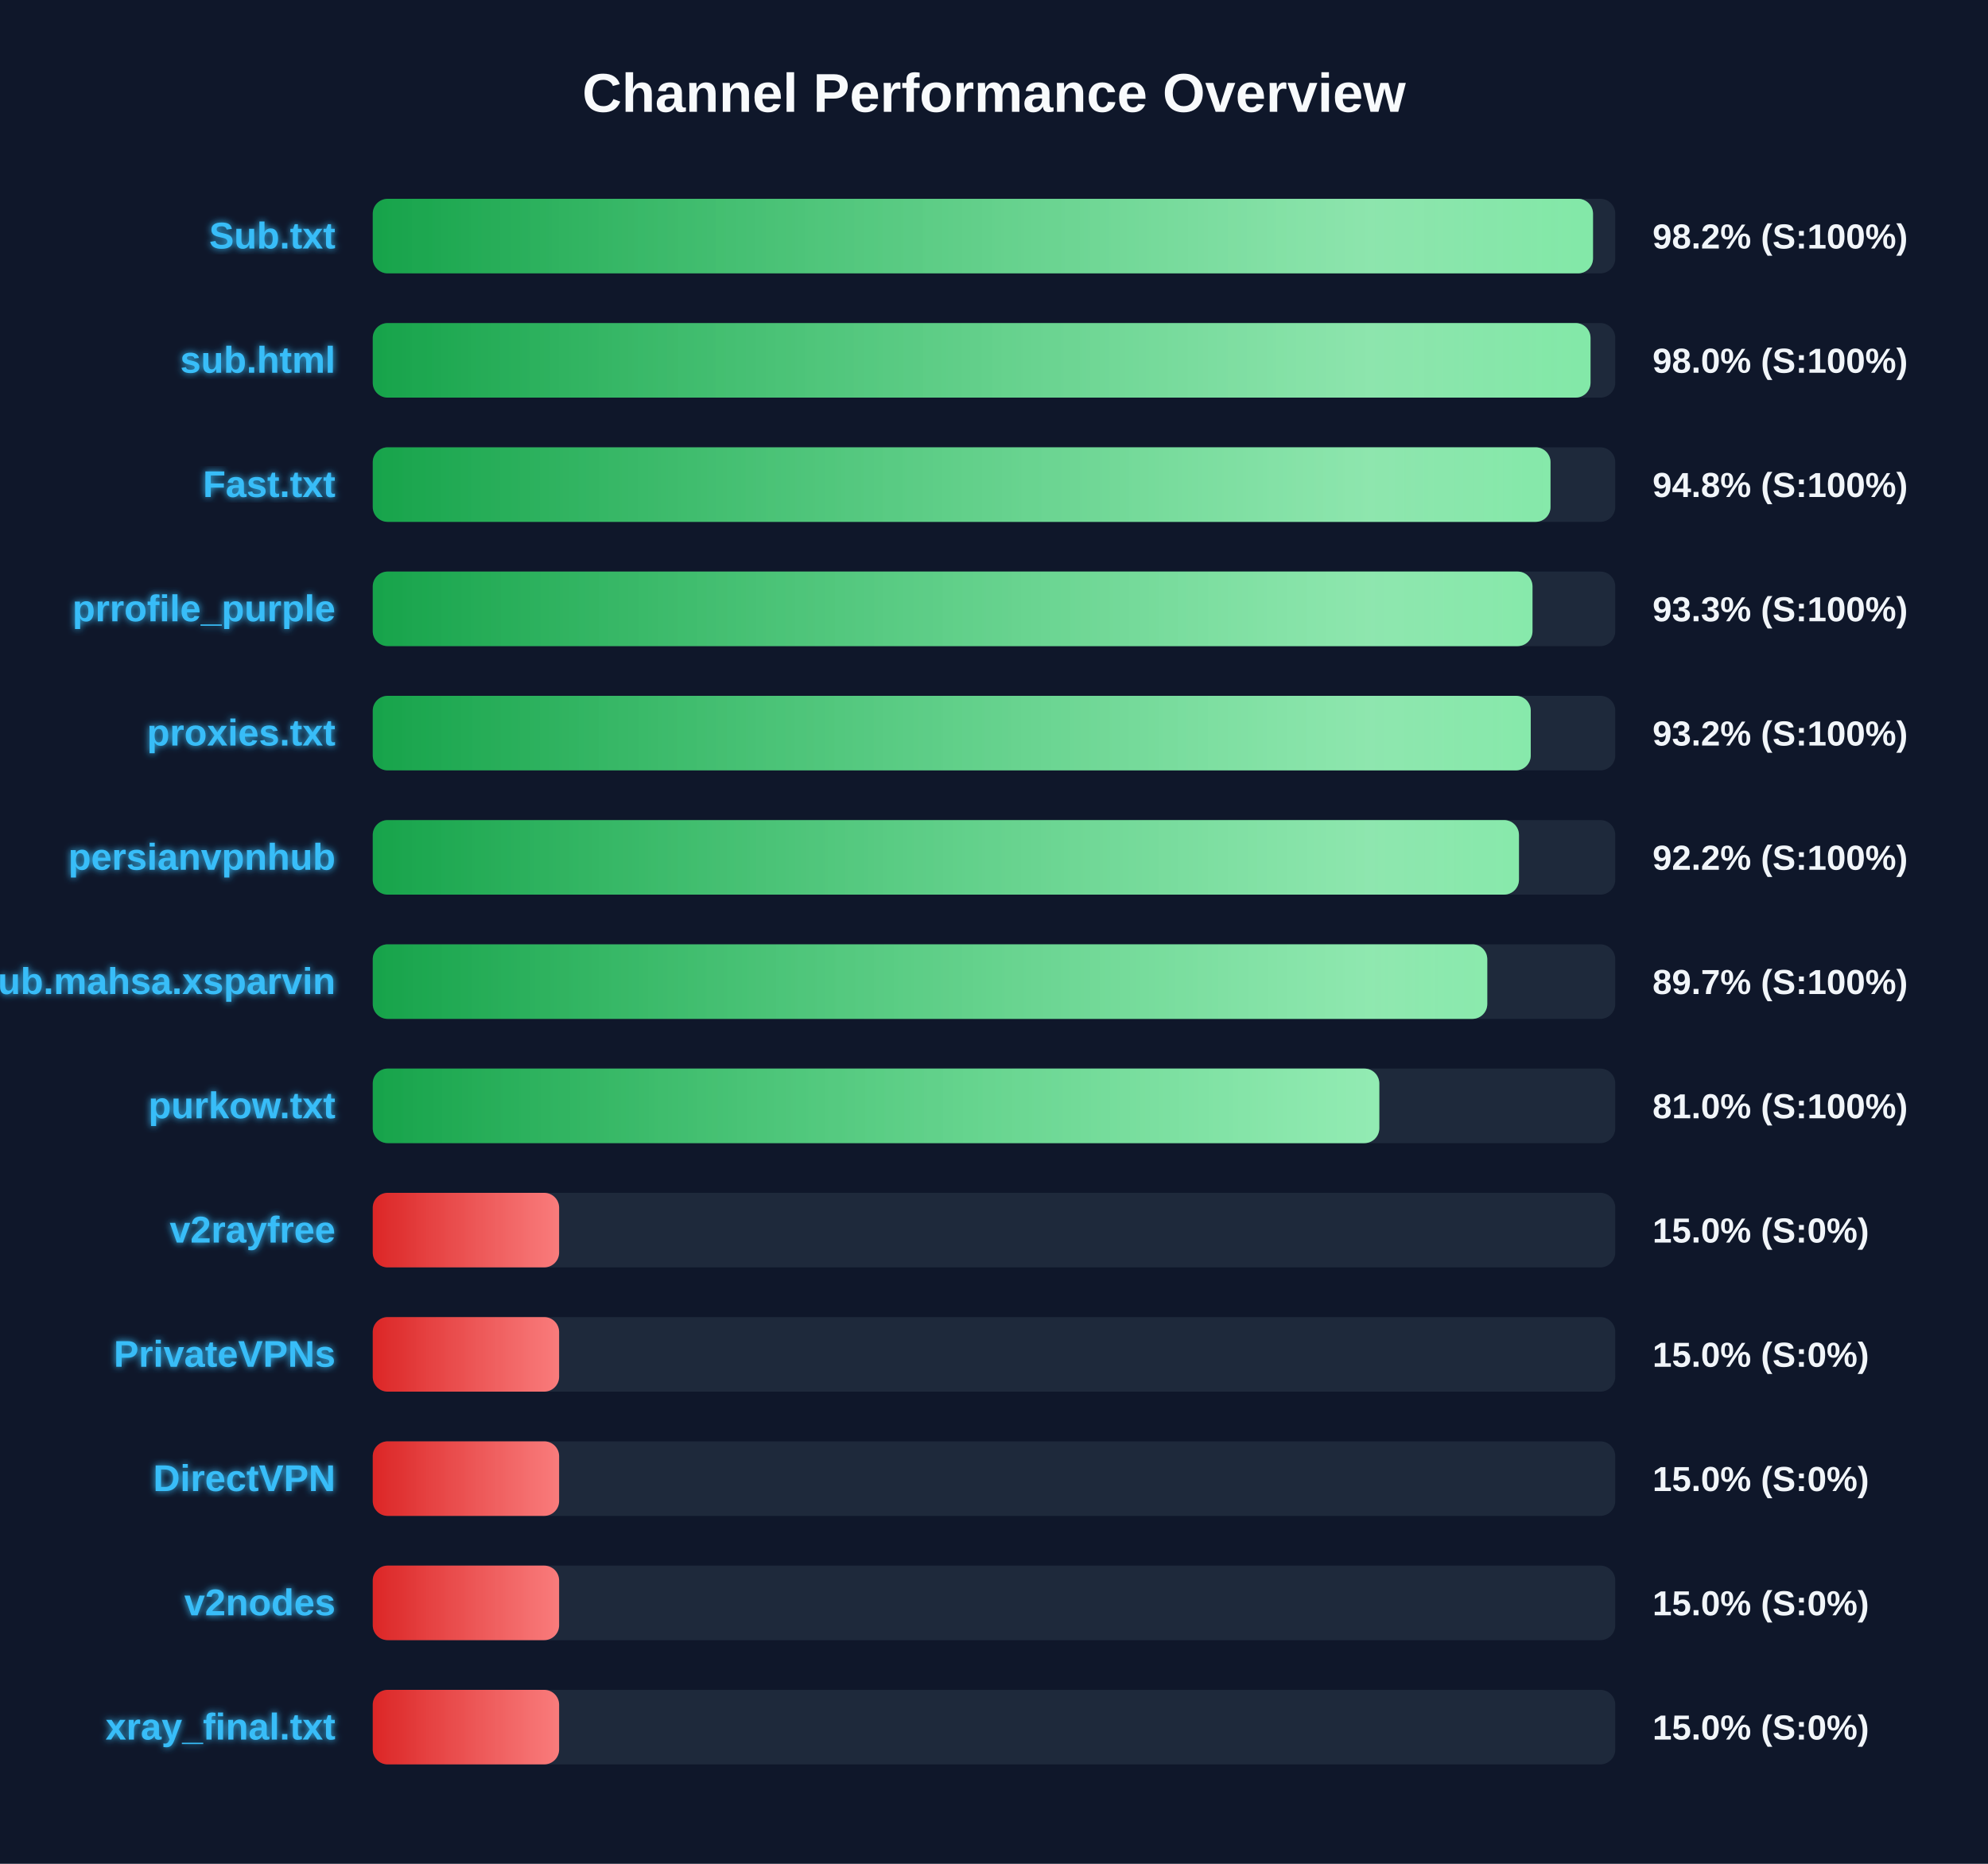
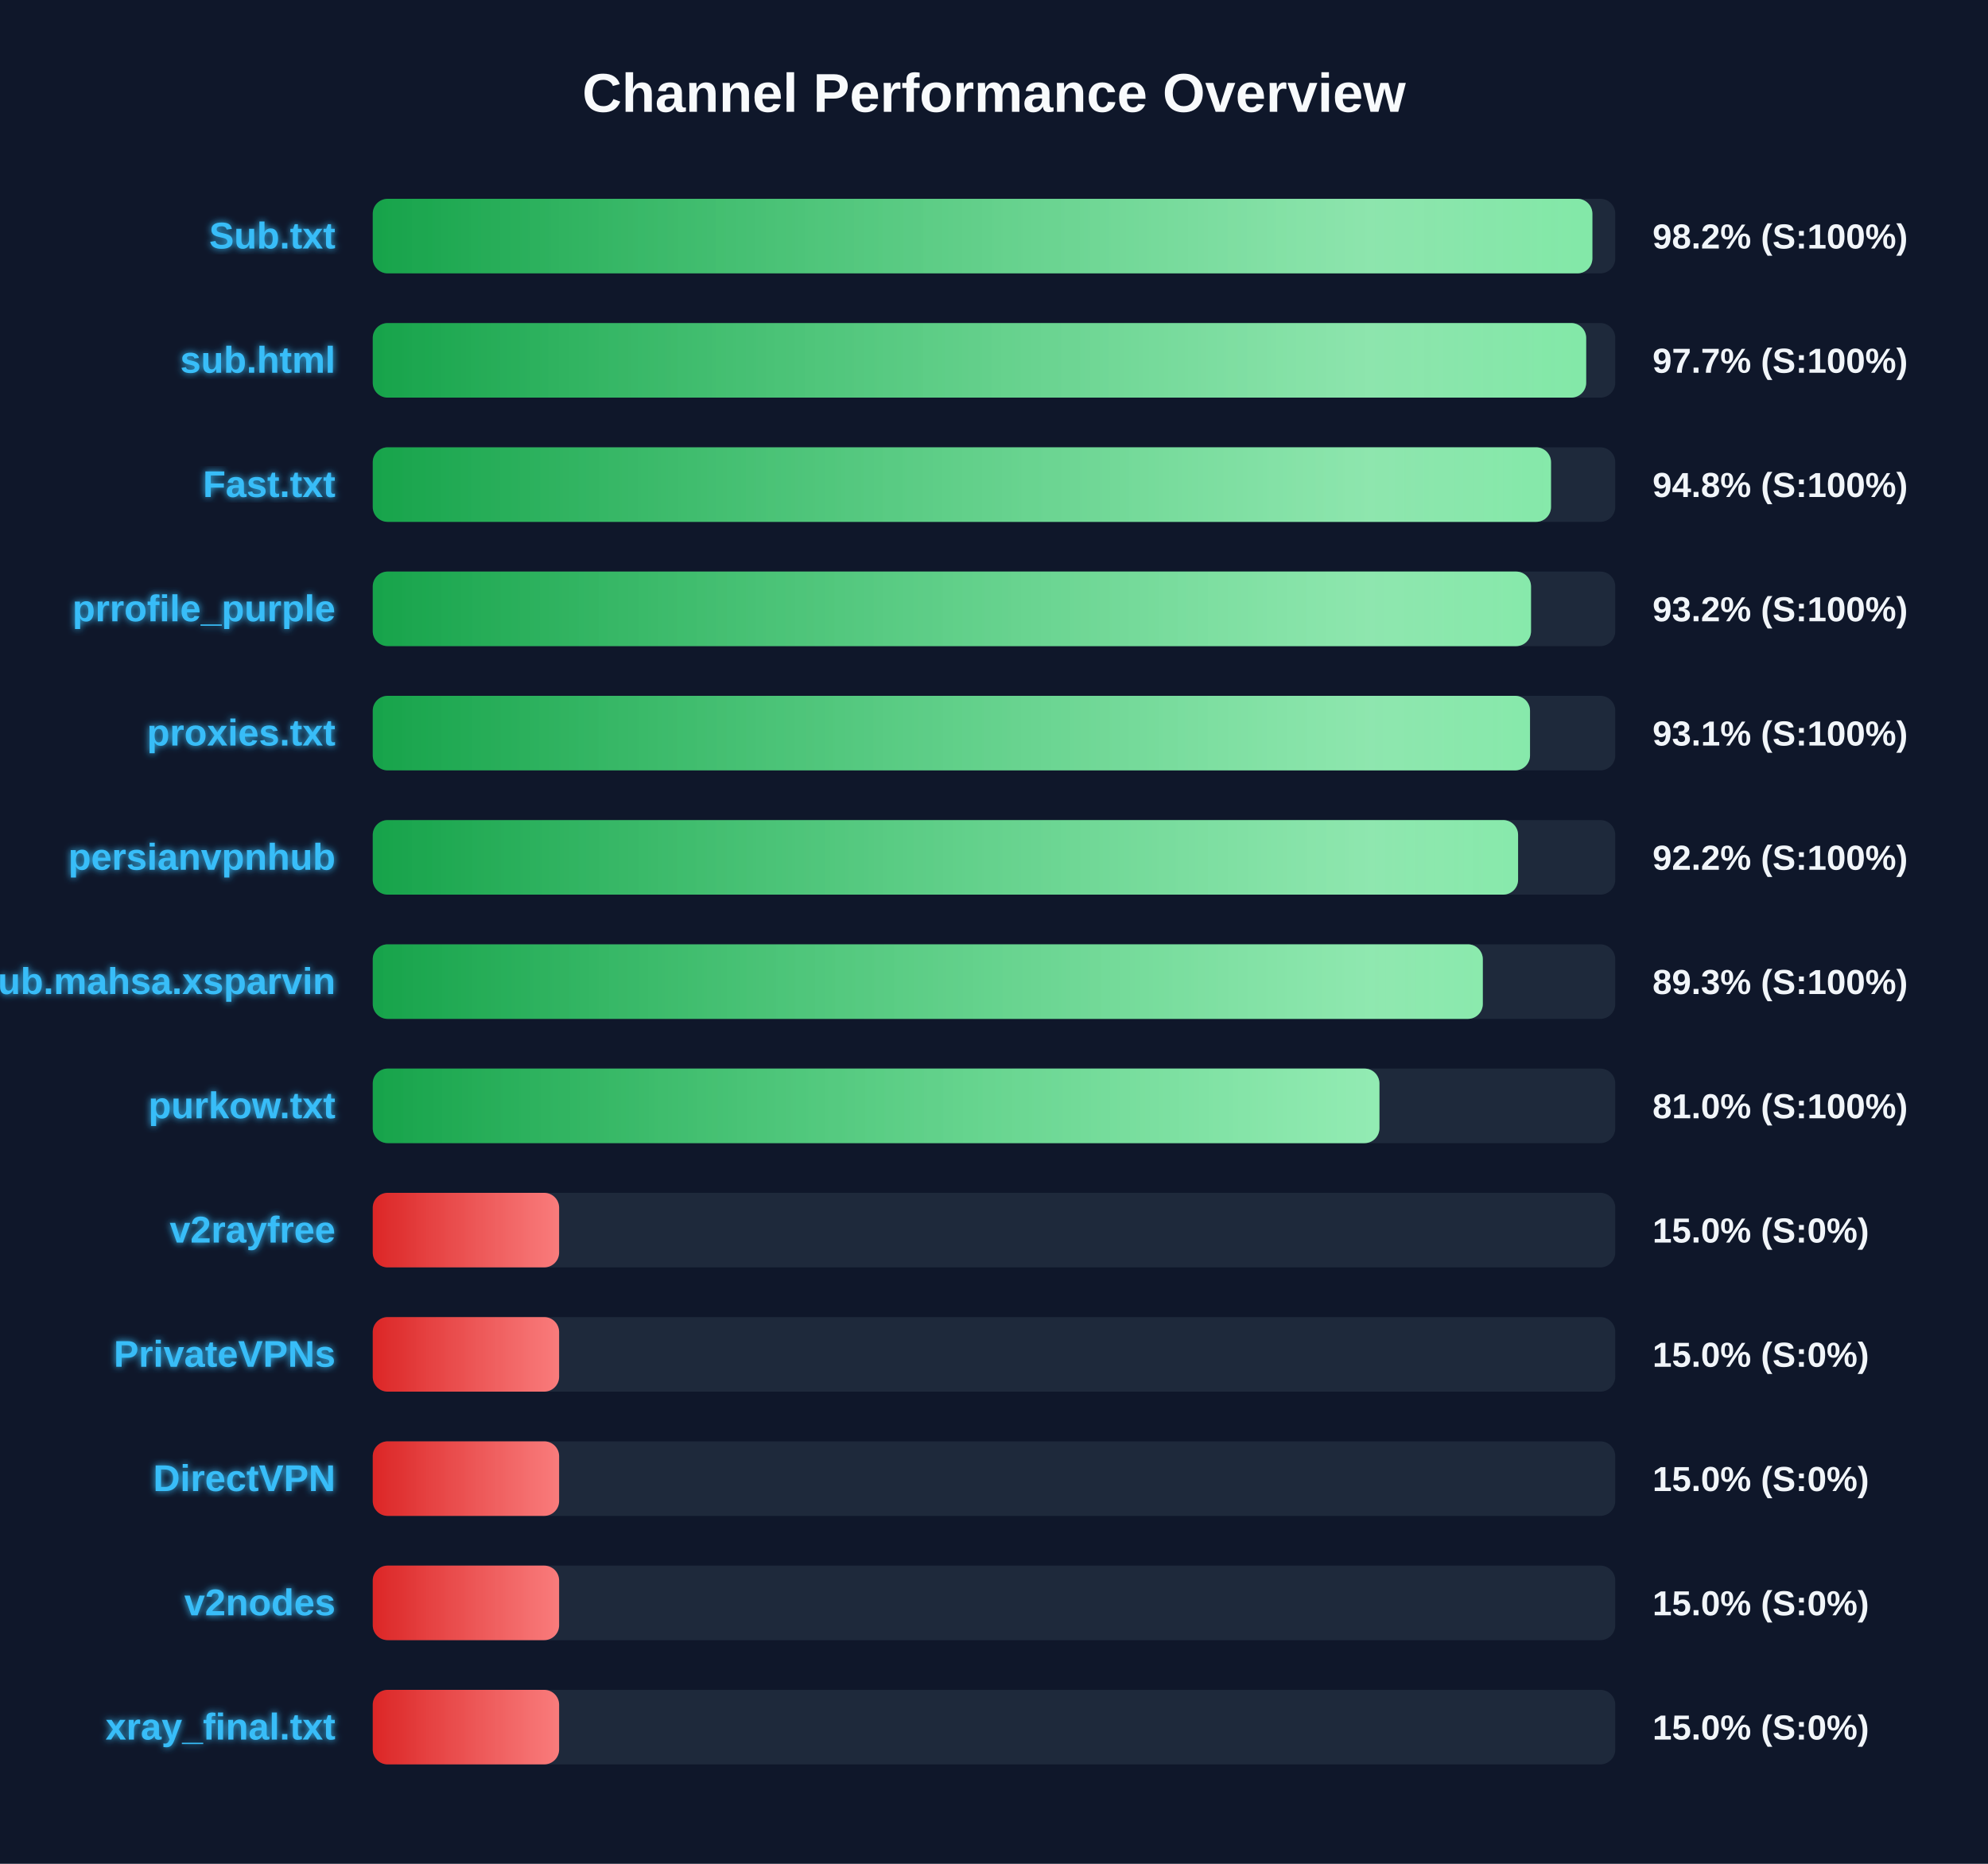
<svg xmlns="http://www.w3.org/2000/svg" width="800" height="750" version="1.1">
  <defs>
    <linearGradient id="grad-green" x1="0%" y1="0%" x2="100%" y2="0%">
      <stop offset="0%" stop-color="#16a34a" />
      <stop offset="100%" stop-color="#4ade80" />
    </linearGradient>
    <linearGradient id="grad-yellow" x1="0%" y1="0%" x2="100%" y2="0%">
      <stop offset="0%" stop-color="#ca8a04" />
      <stop offset="100%" stop-color="#fde047" />
    </linearGradient>
    <linearGradient id="grad-red" x1="0%" y1="0%" x2="100%" y2="0%">
      <stop offset="0%" stop-color="#dc2626" />
      <stop offset="100%" stop-color="#f87171" />
    </linearGradient>
    <linearGradient id="shimmer" x1="0%" y1="0%" x2="100%" y2="0%">
      <stop offset="0%" stop-color="rgba(255,255,255,0)" />
      <stop offset="50%" stop-color="rgba(255,255,255,0.4)" />
      <stop offset="100%" stop-color="rgba(255,255,255,0)" />
    </linearGradient>
    <filter id="glow" x="-20%" y="-20%" width="140%" height="140%">
      <feGaussianBlur stdDeviation="1.5" result="blur" />
      <feComposite in="SourceGraphic" in2="blur" operator="over" />
    </filter>
  </defs>
  <style>
        .bg-rect { fill: #0f172a; }
        .title { font: bold 22px 'Segoe UI', Arial, sans-serif; fill: #f8fafc; }
        .row { font: bold 15px 'Segoe UI', Arial, sans-serif; fill: #38bdf8; filter: url(#glow); }
        .score { font: bold 14px 'Segoe UI', Arial, sans-serif; fill: #f1f5f9; }
        @keyframes shimmer-anim {
            0% { transform: translateX(-100%); }
            100% { transform: translateX(200%); }
        }
        .shimmer-rect {
            animation: shimmer-anim 2.5s infinite linear;
        }
    </style>
  <rect width="100%" height="100%" class="bg-rect" />
  <text x="400" y="45" text-anchor="middle" class="title">Channel Performance Overview</text>
  <rect x="150" y="80" width="500" height="30" fill="#1e293b" rx="6" />
  <clipPath id="clip-0">
-     <rect x="150" y="80" width="491.05" height="30" rx="6" />
+     <rect x="150" y="80" width="490.8" height="30" rx="6" />
  </clipPath>
-   <rect x="150" y="80" width="491.05" height="30" fill="url(#grad-green)" rx="6" />
+   <rect x="150" y="80" width="490.8" height="30" fill="url(#grad-green)" rx="6" />
  <g clip-path="url(#clip-0)">
    <rect x="150" y="80" width="100%" height="30" fill="url(#shimmer)" class="shimmer-rect" />
  </g>
  <text x="135" y="100" text-anchor="end" class="row">Sub.txt</text>
  <text x="665" y="100" text-anchor="start" class="score">98.2% (S:100%)</text>
  <rect x="150" y="130" width="500" height="30" fill="#1e293b" rx="6" />
  <clipPath id="clip-1">
-     <rect x="150" y="130" width="490.05" height="30" rx="6" />
+     <rect x="150" y="130" width="488.3" height="30" rx="6" />
  </clipPath>
-   <rect x="150" y="130" width="490.05" height="30" fill="url(#grad-green)" rx="6" />
+   <rect x="150" y="130" width="488.3" height="30" fill="url(#grad-green)" rx="6" />
  <g clip-path="url(#clip-1)">
    <rect x="150" y="130" width="100%" height="30" fill="url(#shimmer)" class="shimmer-rect" />
  </g>
  <text x="135" y="150" text-anchor="end" class="row">sub.html</text>
-   <text x="665" y="150" text-anchor="start" class="score">98.0% (S:100%)</text>
+   <text x="665" y="150" text-anchor="start" class="score">97.7% (S:100%)</text>
  <rect x="150" y="180" width="500" height="30" fill="#1e293b" rx="6" />
  <clipPath id="clip-2">
-     <rect x="150" y="180" width="473.95" height="30" rx="6" />
+     <rect x="150" y="180" width="474.15" height="30" rx="6" />
  </clipPath>
-   <rect x="150" y="180" width="473.95" height="30" fill="url(#grad-green)" rx="6" />
+   <rect x="150" y="180" width="474.15" height="30" fill="url(#grad-green)" rx="6" />
  <g clip-path="url(#clip-2)">
    <rect x="150" y="180" width="100%" height="30" fill="url(#shimmer)" class="shimmer-rect" />
  </g>
  <text x="135" y="200" text-anchor="end" class="row">Fast.txt</text>
  <text x="665" y="200" text-anchor="start" class="score">94.8% (S:100%)</text>
  <rect x="150" y="230" width="500" height="30" fill="#1e293b" rx="6" />
  <clipPath id="clip-3">
-     <rect x="150" y="230" width="466.7" height="30" rx="6" />
+     <rect x="150" y="230" width="466.1" height="30" rx="6" />
  </clipPath>
-   <rect x="150" y="230" width="466.7" height="30" fill="url(#grad-green)" rx="6" />
+   <rect x="150" y="230" width="466.1" height="30" fill="url(#grad-green)" rx="6" />
  <g clip-path="url(#clip-3)">
    <rect x="150" y="230" width="100%" height="30" fill="url(#shimmer)" class="shimmer-rect" />
  </g>
  <text x="135" y="250" text-anchor="end" class="row">prrofile_purple</text>
-   <text x="665" y="250" text-anchor="start" class="score">93.3% (S:100%)</text>
+   <text x="665" y="250" text-anchor="start" class="score">93.2% (S:100%)</text>
  <rect x="150" y="280" width="500" height="30" fill="#1e293b" rx="6" />
  <clipPath id="clip-4">
-     <rect x="150" y="280" width="466.0" height="30" rx="6" />
+     <rect x="150" y="280" width="465.7" height="30" rx="6" />
  </clipPath>
-   <rect x="150" y="280" width="466.0" height="30" fill="url(#grad-green)" rx="6" />
+   <rect x="150" y="280" width="465.7" height="30" fill="url(#grad-green)" rx="6" />
  <g clip-path="url(#clip-4)">
    <rect x="150" y="280" width="100%" height="30" fill="url(#shimmer)" class="shimmer-rect" />
  </g>
  <text x="135" y="300" text-anchor="end" class="row">proxies.txt</text>
-   <text x="665" y="300" text-anchor="start" class="score">93.2% (S:100%)</text>
+   <text x="665" y="300" text-anchor="start" class="score">93.1% (S:100%)</text>
  <rect x="150" y="330" width="500" height="30" fill="#1e293b" rx="6" />
  <clipPath id="clip-5">
-     <rect x="150" y="330" width="461.25" height="30" rx="6" />
+     <rect x="150" y="330" width="460.9" height="30" rx="6" />
  </clipPath>
-   <rect x="150" y="330" width="461.25" height="30" fill="url(#grad-green)" rx="6" />
+   <rect x="150" y="330" width="460.9" height="30" fill="url(#grad-green)" rx="6" />
  <g clip-path="url(#clip-5)">
    <rect x="150" y="330" width="100%" height="30" fill="url(#shimmer)" class="shimmer-rect" />
  </g>
  <text x="135" y="350" text-anchor="end" class="row">persianvpnhub</text>
  <text x="665" y="350" text-anchor="start" class="score">92.2% (S:100%)</text>
  <rect x="150" y="380" width="500" height="30" fill="#1e293b" rx="6" />
  <clipPath id="clip-6">
-     <rect x="150" y="380" width="448.5" height="30" rx="6" />
+     <rect x="150" y="380" width="446.7" height="30" rx="6" />
  </clipPath>
-   <rect x="150" y="380" width="448.5" height="30" fill="url(#grad-green)" rx="6" />
+   <rect x="150" y="380" width="446.7" height="30" fill="url(#grad-green)" rx="6" />
  <g clip-path="url(#clip-6)">
    <rect x="150" y="380" width="100%" height="30" fill="url(#shimmer)" class="shimmer-rect" />
  </g>
  <text x="135" y="400" text-anchor="end" class="row">Sub.mahsa.xsparvin</text>
-   <text x="665" y="400" text-anchor="start" class="score">89.7% (S:100%)</text>
+   <text x="665" y="400" text-anchor="start" class="score">89.3% (S:100%)</text>
  <rect x="150" y="430" width="500" height="30" fill="#1e293b" rx="6" />
  <clipPath id="clip-7">
-     <rect x="150" y="430" width="405.05" height="30" rx="6" />
+     <rect x="150" y="430" width="405.1" height="30" rx="6" />
  </clipPath>
-   <rect x="150" y="430" width="405.05" height="30" fill="url(#grad-green)" rx="6" />
+   <rect x="150" y="430" width="405.1" height="30" fill="url(#grad-green)" rx="6" />
  <g clip-path="url(#clip-7)">
    <rect x="150" y="430" width="100%" height="30" fill="url(#shimmer)" class="shimmer-rect" />
  </g>
  <text x="135" y="450" text-anchor="end" class="row">purkow.txt</text>
  <text x="665" y="450" text-anchor="start" class="score">81.0% (S:100%)</text>
  <rect x="150" y="480" width="500" height="30" fill="#1e293b" rx="6" />
  <clipPath id="clip-8">
    <rect x="150" y="480" width="75.0" height="30" rx="6" />
  </clipPath>
  <rect x="150" y="480" width="75.0" height="30" fill="url(#grad-red)" rx="6" />
  <g clip-path="url(#clip-8)">
    <rect x="150" y="480" width="100%" height="30" fill="url(#shimmer)" class="shimmer-rect" />
  </g>
  <text x="135" y="500" text-anchor="end" class="row">v2rayfree</text>
  <text x="665" y="500" text-anchor="start" class="score">15.0% (S:0%)</text>
  <rect x="150" y="530" width="500" height="30" fill="#1e293b" rx="6" />
  <clipPath id="clip-9">
    <rect x="150" y="530" width="75.0" height="30" rx="6" />
  </clipPath>
  <rect x="150" y="530" width="75.0" height="30" fill="url(#grad-red)" rx="6" />
  <g clip-path="url(#clip-9)">
    <rect x="150" y="530" width="100%" height="30" fill="url(#shimmer)" class="shimmer-rect" />
  </g>
  <text x="135" y="550" text-anchor="end" class="row">PrivateVPNs</text>
  <text x="665" y="550" text-anchor="start" class="score">15.0% (S:0%)</text>
  <rect x="150" y="580" width="500" height="30" fill="#1e293b" rx="6" />
  <clipPath id="clip-10">
    <rect x="150" y="580" width="75.0" height="30" rx="6" />
  </clipPath>
  <rect x="150" y="580" width="75.0" height="30" fill="url(#grad-red)" rx="6" />
  <g clip-path="url(#clip-10)">
    <rect x="150" y="580" width="100%" height="30" fill="url(#shimmer)" class="shimmer-rect" />
  </g>
  <text x="135" y="600" text-anchor="end" class="row">DirectVPN</text>
  <text x="665" y="600" text-anchor="start" class="score">15.0% (S:0%)</text>
  <rect x="150" y="630" width="500" height="30" fill="#1e293b" rx="6" />
  <clipPath id="clip-11">
    <rect x="150" y="630" width="75.0" height="30" rx="6" />
  </clipPath>
  <rect x="150" y="630" width="75.0" height="30" fill="url(#grad-red)" rx="6" />
  <g clip-path="url(#clip-11)">
    <rect x="150" y="630" width="100%" height="30" fill="url(#shimmer)" class="shimmer-rect" />
  </g>
  <text x="135" y="650" text-anchor="end" class="row">v2nodes</text>
  <text x="665" y="650" text-anchor="start" class="score">15.0% (S:0%)</text>
  <rect x="150" y="680" width="500" height="30" fill="#1e293b" rx="6" />
  <clipPath id="clip-12">
    <rect x="150" y="680" width="75.0" height="30" rx="6" />
  </clipPath>
  <rect x="150" y="680" width="75.0" height="30" fill="url(#grad-red)" rx="6" />
  <g clip-path="url(#clip-12)">
    <rect x="150" y="680" width="100%" height="30" fill="url(#shimmer)" class="shimmer-rect" />
  </g>
  <text x="135" y="700" text-anchor="end" class="row">xray_final.txt</text>
  <text x="665" y="700" text-anchor="start" class="score">15.0% (S:0%)</text>
</svg>
